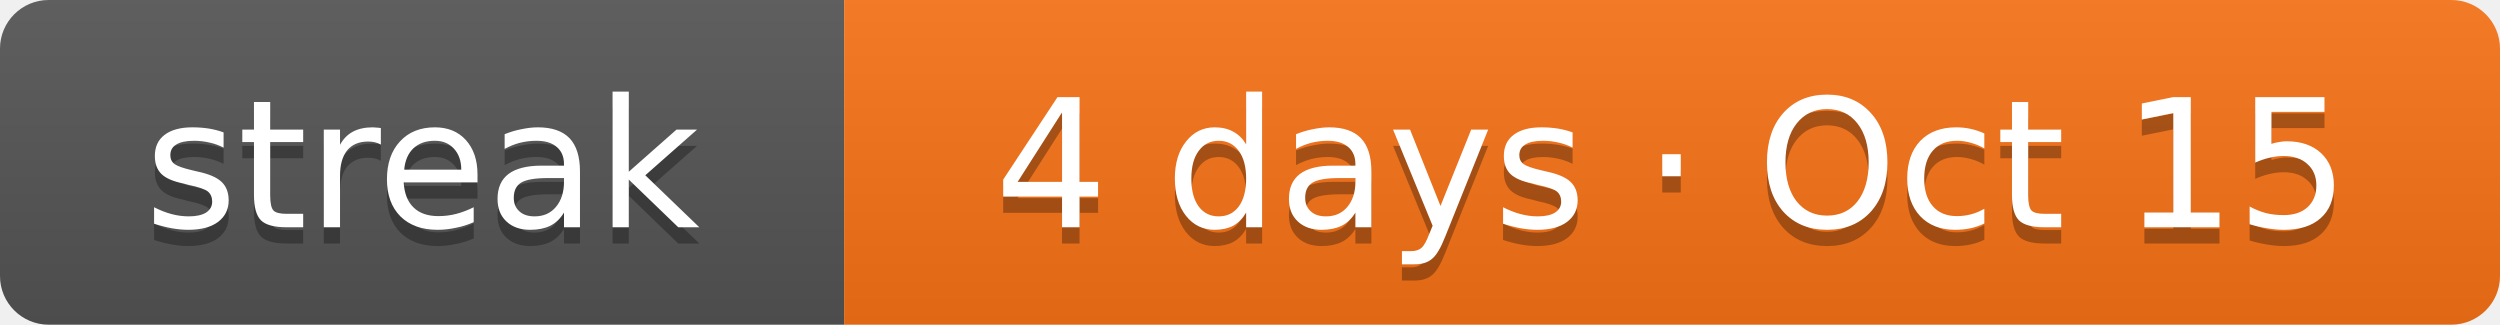
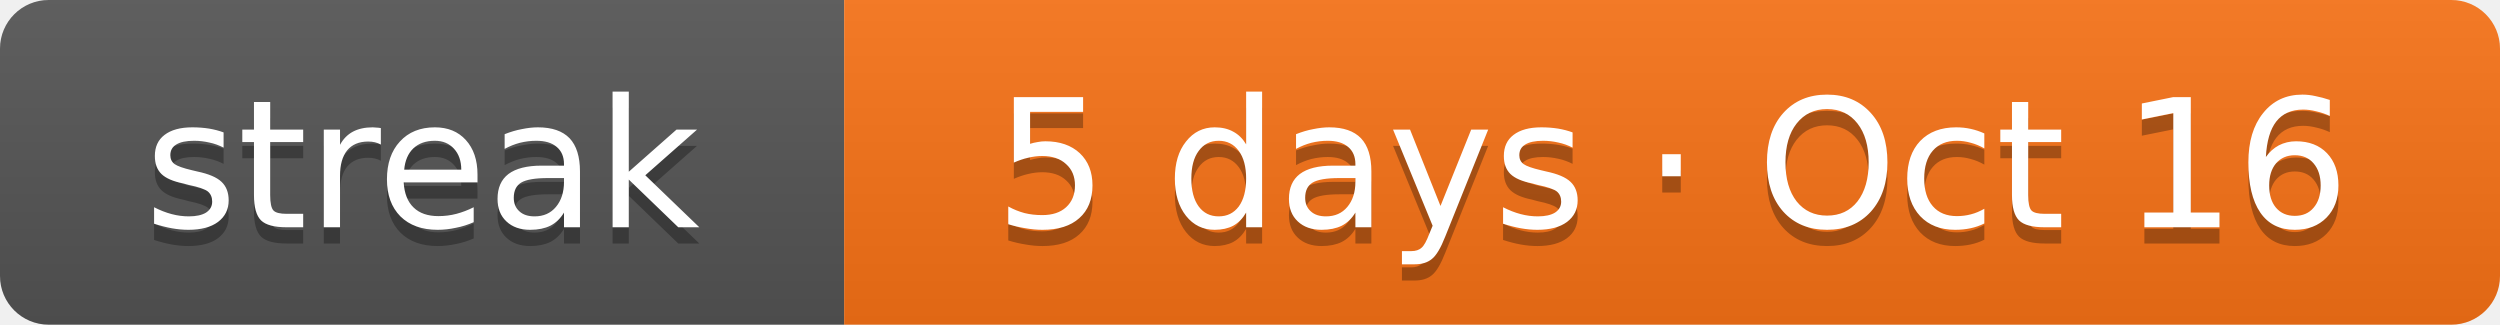
- <svg xmlns="http://www.w3.org/2000/svg" width="154" height="20" role="img" aria-label="Current solving streak: 4 days as of Oct 15">
+ <svg xmlns="http://www.w3.org/2000/svg" width="154" height="20" role="img" aria-label="Current solving streak: 5 days as of Oct 16">
  <linearGradient id="s" x2="0" y2="100%">
    <stop offset="0" stop-color="#bbb" stop-opacity=".1" />
    <stop offset="1" stop-opacity=".1" />
  </linearGradient>
  <clipPath id="r">
    <rect width="154" height="20" rx="3" fill="#fff" />
  </clipPath>
  <g clip-path="url(#r)">
    <rect width="52" height="20" fill="#555" />
    <rect x="52" width="102" height="20" fill="#f97316" />
    <rect width="154" height="20" fill="url(#s)" />
  </g>
  <g fill="#fff" text-anchor="middle" font-family="Verdana,DejaVu Sans,Geneva,sans-serif" font-size="11">
    <text x="26" y="15" fill="#010101" fill-opacity=".3" textLength="32">streak</text>
    <text x="26" y="14" fill="#fff" textLength="32">streak</text>
-     <text x="103" y="15" fill="#010101" fill-opacity=".3" textLength="82">4 days · Oct 15</text>
-     <text x="103" y="14" fill="#fff" textLength="82">4 days · Oct 15</text>
+     <text x="103" y="15" fill="#010101" fill-opacity=".3" textLength="82">5 days · Oct 16</text>
+     <text x="103" y="14" fill="#fff" textLength="82">5 days · Oct 16</text>
  </g>
</svg>
